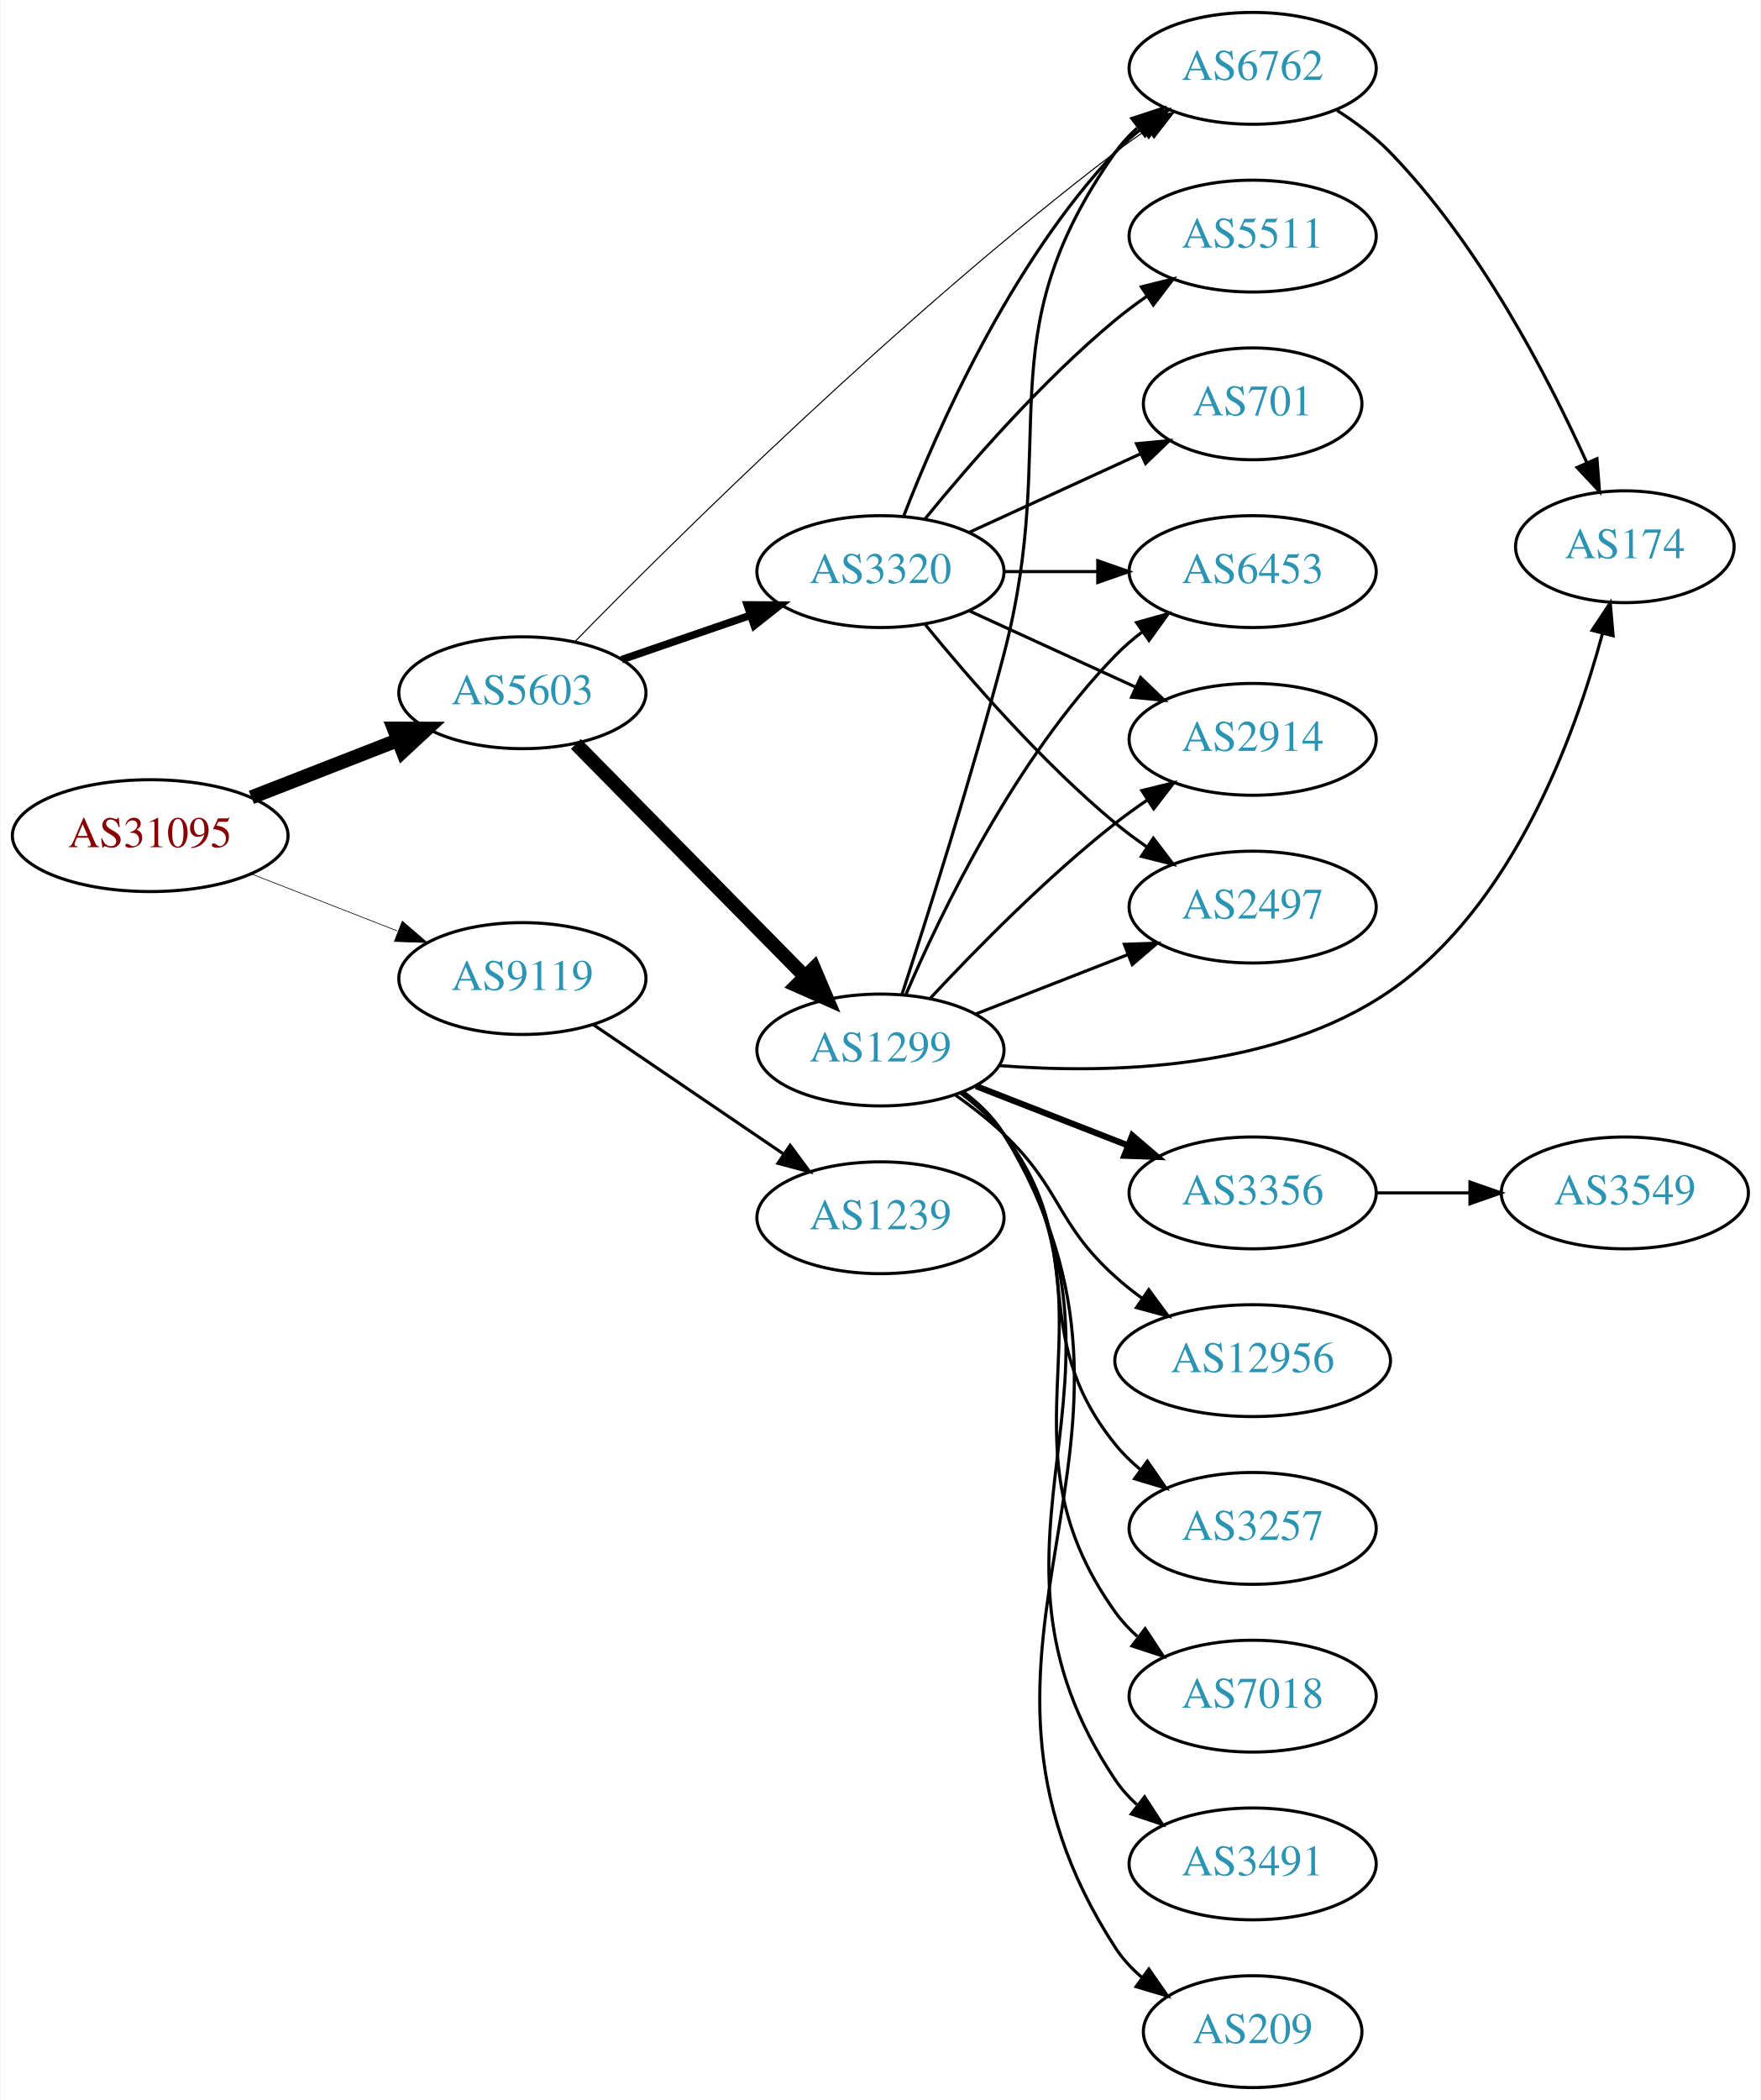
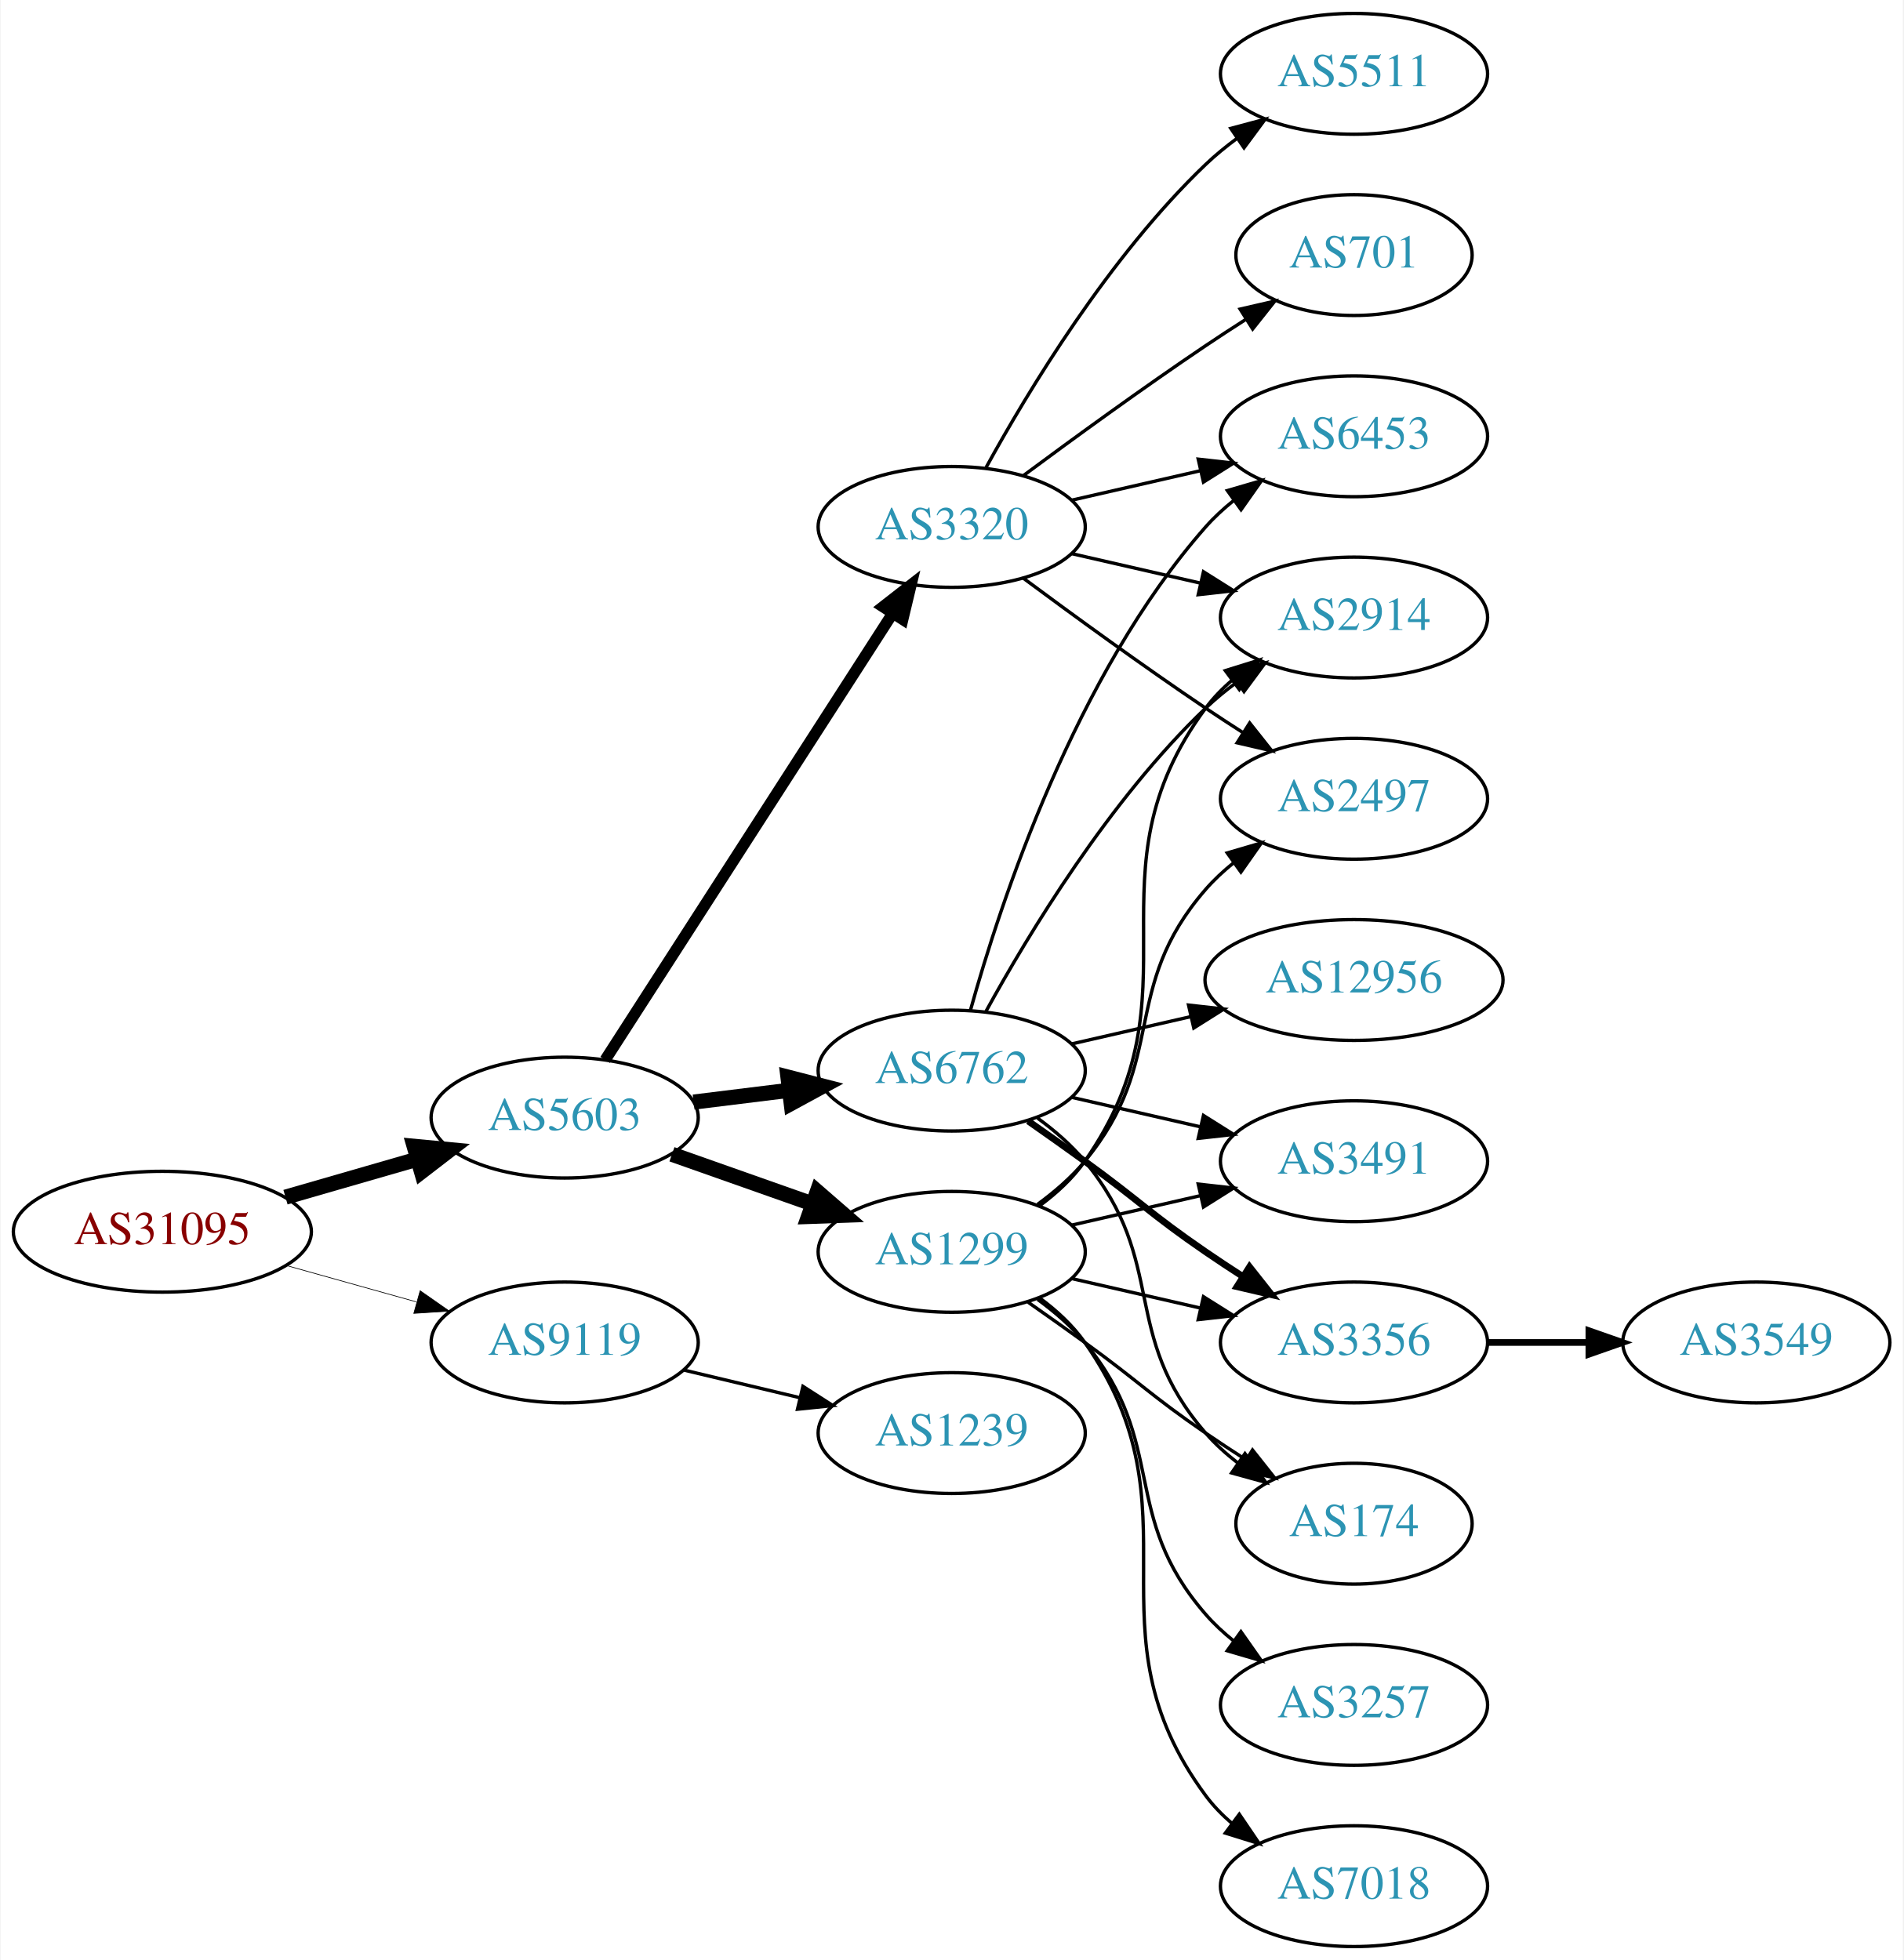
- <svg xmlns="http://www.w3.org/2000/svg" xmlns:xlink="http://www.w3.org/1999/xlink" width="567pt" height="676pt" viewBox="0.00 0.00 566.66 676.00">
-   <g id="graph0" class="graph" transform="scale(1 1) rotate(0) translate(4 672)">
-     <polygon fill="white" stroke="none" points="-4,4 -4,-672 562.663,-672 562.663,4 -4,4" />
+ <svg xmlns="http://www.w3.org/2000/svg" xmlns:xlink="http://www.w3.org/1999/xlink" width="567pt" height="584pt" viewBox="0.00 0.00 566.66 584.00">
+   <g id="graph0" class="graph" transform="scale(1 1) rotate(0) translate(4 580)">
+     <polygon fill="white" stroke="none" points="-4,4 -4,-580 562.663,-580 562.663,4 -4,4" />
    <g id="node1" class="node">
      <g id="a_node1">
        <a xlink:href="/asn/31095" xlink:title="AS31095 ~ Letaliska 26 [AT]">
-           <ellipse fill="#ffffff" stroke="black" cx="44.196" cy="-403" rx="44.393" ry="18" />
-           <text text-anchor="middle" x="44.196" y="-399.3" font-family="Times,serif" font-size="14.00" fill="#880000">AS31095</text>
+           <ellipse fill="#ffffff" stroke="black" cx="44.196" cy="-213" rx="44.393" ry="18" />
+           <text text-anchor="middle" x="44.196" y="-209.3" font-family="Times,serif" font-size="14.00" fill="#880000">AS31095</text>
        </a>
      </g>
    </g>
    <g id="node2" class="node">
      <g id="a_node2">
        <a xlink:href="/asn/5603" xlink:title="AS5603 ~ Telekom Slovenije d.d. [SI]">
-           <ellipse fill="#ffffff" stroke="black" cx="164.039" cy="-449" rx="39.794" ry="18" />
-           <text text-anchor="middle" x="164.039" y="-445.3" font-family="Times,serif" font-size="14.00" fill="#2c94b3">AS5603</text>
+           <ellipse fill="#ffffff" stroke="black" cx="164.039" cy="-247" rx="39.794" ry="18" />
+           <text text-anchor="middle" x="164.039" y="-243.3" font-family="Times,serif" font-size="14.00" fill="#2c94b3">AS5603</text>
        </a>
      </g>
    </g>
    <g id="edge1" class="edge">
-       <path fill="none" stroke="black" stroke-width="4.5" d="M76.776,-415.327C91.205,-420.96 108.444,-427.689 123.706,-433.646" />
-       <polygon fill="black" stroke="black" stroke-width="4.5" points="122.652,-437.462 133.399,-437.43 125.516,-430.126 122.652,-437.462" />
+       <path fill="none" stroke="black" stroke-width="4.5" d="M80.873,-223.293C93.288,-226.876 107.344,-230.931 120.275,-234.662" />
+       <polygon fill="black" stroke="black" stroke-width="4.5" points="119.198,-238.449 129.898,-237.438 121.382,-230.883 119.198,-238.449" />
    </g>
    <g id="node3" class="node">
      <g id="a_node3">
        <a xlink:href="/asn/9119" xlink:title="AS9119 ~ SOFTNET-AS [SI]">
-           <ellipse fill="#ffffff" stroke="black" cx="164.039" cy="-357" rx="39.794" ry="18" />
-           <text text-anchor="middle" x="164.039" y="-353.3" font-family="Times,serif" font-size="14.00" fill="#2c94b3">AS9119</text>
+           <ellipse fill="#ffffff" stroke="black" cx="164.039" cy="-180" rx="39.794" ry="18" />
+           <text text-anchor="middle" x="164.039" y="-176.3" font-family="Times,serif" font-size="14.00" fill="#2c94b3">AS9119</text>
        </a>
      </g>
    </g>
    <g id="edge2" class="edge">
-       <path fill="none" stroke="black" stroke-width="0.214" d="M76.776,-390.673C91.205,-385.04 108.444,-378.311 123.706,-372.354" />
-       <polygon fill="black" stroke="black" stroke-width="0.214" points="125.357,-375.466 133.399,-368.57 122.811,-368.946 125.357,-375.466" />
+       <path fill="none" stroke="black" stroke-width="0.205" d="M81.193,-202.92C93.37,-199.51 107.095,-195.666 119.776,-192.115" />
+       <polygon fill="black" stroke="black" stroke-width="0.205" points="120.988,-195.41 129.673,-189.343 119.1,-188.67 120.988,-195.41" />
    </g>
    <g id="node4" class="node">
      <g id="a_node4">
-         <a xlink:href="/asn/1299" xlink:title="AS1299 ~ Telia Carrier [EU]">
-           <ellipse fill="#ffffff" stroke="black" cx="279.332" cy="-334" rx="39.794" ry="18" />
-           <text text-anchor="middle" x="279.332" y="-330.3" font-family="Times,serif" font-size="14.00" fill="#2c94b3">AS1299</text>
+         <a xlink:href="/asn/3320" xlink:title="AS3320 ~ DTAG [DE]">
+           <ellipse fill="#ffffff" stroke="black" cx="279.332" cy="-423" rx="39.794" ry="18" />
+           <text text-anchor="middle" x="279.332" y="-419.3" font-family="Times,serif" font-size="14.00" fill="#2c94b3">AS3320</text>
        </a>
      </g>
    </g>
    <g id="edge3" class="edge">
-       <path fill="none" stroke="black" stroke-width="4.5" d="M181.271,-432.523C200.62,-412.882 233.097,-379.916 255.103,-357.579" />
-       <polygon fill="black" stroke="black" stroke-width="4.5" points="257.917,-360.333 262.13,-350.446 252.307,-354.807 257.917,-360.333" />
+       <path fill="none" stroke="black" stroke-width="3.375" d="M176.108,-264.196C196.075,-295.214 238.22,-360.687 261.68,-397.132" />
+       <polygon fill="black" stroke="black" stroke-width="3.375" points="258.862,-399.22 267.217,-405.734 264.748,-395.431 258.862,-399.22" />
    </g>
    <g id="node5" class="node">
      <g id="a_node5">
-         <a xlink:href="/asn/3320" xlink:title="AS3320 ~ DTAG [DE]">
-           <ellipse fill="#ffffff" stroke="black" cx="279.332" cy="-488" rx="39.794" ry="18" />
-           <text text-anchor="middle" x="279.332" y="-484.3" font-family="Times,serif" font-size="14.00" fill="#2c94b3">AS3320</text>
+         <a xlink:href="/asn/6762" xlink:title="AS6762 ~ TELECOM ITALIA SPARKLE S.p.A. [IT]">
+           <ellipse fill="#ffffff" stroke="black" cx="279.332" cy="-261" rx="39.794" ry="18" />
+           <text text-anchor="middle" x="279.332" y="-257.3" font-family="Times,serif" font-size="14.00" fill="#2c94b3">AS6762</text>
        </a>
      </g>
    </g>
    <g id="edge4" class="edge">
-       <path fill="none" stroke="black" stroke-width="2.423" d="M195.996,-459.657C208.755,-464.049 223.718,-469.2 237.364,-473.897" />
-       <polygon fill="black" stroke="black" stroke-width="2.423" points="236.423,-477.275 247.018,-477.22 238.701,-470.656 236.423,-477.275" />
+       <path fill="none" stroke="black" stroke-width="4.5" d="M202.449,-251.623C211.537,-252.746 221.374,-253.962 230.859,-255.134" />
+       <polygon fill="black" stroke="black" stroke-width="4.5" points="230.553,-259.063 240.961,-256.382 231.519,-251.248 230.553,-259.063" />
    </g>
    <g id="node6" class="node">
      <g id="a_node6">
-         <a xlink:href="/asn/6762" xlink:title="AS6762 ~ TELECOM ITALIA SPARKLE S.p.A. [IT]">
-           <ellipse fill="#ffffff" stroke="black" cx="399.174" cy="-650" rx="39.794" ry="18" />
-           <text text-anchor="middle" x="399.174" y="-646.3" font-family="Times,serif" font-size="14.00" fill="#2c94b3">AS6762</text>
+         <a xlink:href="/asn/1299" xlink:title="AS1299 ~ Telia Carrier [EU]">
+           <ellipse fill="#ffffff" stroke="black" cx="279.332" cy="-207" rx="39.794" ry="18" />
+           <text text-anchor="middle" x="279.332" y="-203.3" font-family="Times,serif" font-size="14.00" fill="#2c94b3">AS1299</text>
        </a>
      </g>
    </g>
    <g id="edge5" class="edge">
-       <path fill="none" stroke="black" stroke-width="0.346" d="M180.913,-465.434C212.449,-497.639 285.919,-570.486 354.978,-623 358.304,-625.529 361.874,-628.045 365.485,-630.465" />
-       <polygon fill="black" stroke="black" stroke-width="0.346" points="363.589,-633.408 373.886,-635.903 367.393,-627.531 363.589,-633.408" />
-     </g>
-     <g id="node20" class="node">
-       <g id="a_node20">
+       <path fill="none" stroke="black" stroke-width="4.5" d="M195.996,-236.07C208.86,-231.528 223.966,-226.195 237.702,-221.345" />
+       <polygon fill="black" stroke="black" stroke-width="4.5" points="239.293,-224.959 247.411,-217.917 236.671,-217.533 239.293,-224.959" />
+     </g>
+     <g id="node19" class="node">
+       <g id="a_node19">
        <a xlink:href="/asn/1239" xlink:title="AS1239 ~ Sprint [US]">
-           <ellipse fill="#ffffff" stroke="black" cx="279.332" cy="-280" rx="39.794" ry="18" />
-           <text text-anchor="middle" x="279.332" y="-276.3" font-family="Times,serif" font-size="14.00" fill="#2c94b3">AS1239</text>
+           <ellipse fill="#ffffff" stroke="black" cx="279.332" cy="-153" rx="39.794" ry="18" />
+           <text text-anchor="middle" x="279.332" y="-149.3" font-family="Times,serif" font-size="14.00" fill="#2c94b3">AS1239</text>
        </a>
      </g>
    </g>
    <g id="edge25" class="edge">
-       <path fill="none" stroke="black" d="M186.883,-342.154C204.28,-330.33 228.827,-313.646 248.11,-300.54" />
-       <polygon fill="black" stroke="black" points="250.251,-303.317 256.555,-294.801 246.317,-297.527 250.251,-303.317" />
-     </g>
-     <g id="edge21" class="edge">
-       <path fill="none" stroke="black" d="M286.274,-351.962C294.267,-376.454 308.667,-421.77 318.978,-461 337.728,-532.333 312.399,-562.775 354.978,-623 356.969,-625.816 359.356,-628.401 361.972,-630.76" />
-       <polygon fill="black" stroke="black" points="360.271,-633.865 370.34,-637.162 364.525,-628.306 360.271,-633.865" />
+       <path fill="none" stroke="black" d="M199.646,-171.752C210.517,-169.162 222.671,-166.265 234.114,-163.538" />
+       <polygon fill="black" stroke="black" points="235.02,-166.92 243.936,-161.197 233.397,-160.111 235.02,-166.92" />
    </g>
    <g id="node7" class="node">
      <g id="a_node7">
-         <a xlink:href="/asn/6453" xlink:title="AS6453 ~ TATA COMMUNICATIONS (AMERICA) INC [US]">
-           <ellipse fill="#ffffff" stroke="black" cx="399.174" cy="-488" rx="39.794" ry="18" />
-           <text text-anchor="middle" x="399.174" y="-484.3" font-family="Times,serif" font-size="14.00" fill="#2c94b3">AS6453</text>
-         </a>
-       </g>
-     </g>
-     <g id="edge14" class="edge">
-       <path fill="none" stroke="black" d="M287.486,-351.772C298.747,-378.075 322.695,-427.824 354.978,-461 357.599,-463.694 360.541,-466.237 363.624,-468.606" />
-       <polygon fill="black" stroke="black" points="361.791,-471.595 371.993,-474.452 365.799,-465.856 361.791,-471.595" />
+         <a xlink:href="/asn/5511" xlink:title="AS5511 ~ Orange S.A. [FR]">
+           <ellipse fill="#ffffff" stroke="black" cx="399.174" cy="-558" rx="39.794" ry="18" />
+           <text text-anchor="middle" x="399.174" y="-554.3" font-family="Times,serif" font-size="14.00" fill="#2c94b3">AS5511</text>
+         </a>
+       </g>
+     </g>
+     <g id="edge6" class="edge">
+       <path fill="none" stroke="black" d="M289.573,-440.713C302.118,-463.561 326.295,-503.611 354.978,-531 357.846,-533.739 361.035,-536.347 364.344,-538.785" />
+       <polygon fill="black" stroke="black" points="362.468,-541.742 372.704,-544.477 366.407,-535.956 362.468,-541.742" />
    </g>
    <g id="node8" class="node">
      <g id="a_node8">
        <a xlink:href="/asn/2914" xlink:title="AS2914 ~ NTT America, Inc. [US]">
-           <ellipse fill="#ffffff" stroke="black" cx="399.174" cy="-434" rx="39.794" ry="18" />
-           <text text-anchor="middle" x="399.174" y="-430.3" font-family="Times,serif" font-size="14.00" fill="#2c94b3">AS2914</text>
-         </a>
-       </g>
-     </g>
-     <g id="edge17" class="edge">
-       <path fill="none" stroke="black" d="M295.429,-350.712C309.894,-366.235 332.751,-389.519 354.978,-407 358.263,-409.583 361.806,-412.133 365.401,-414.573" />
-       <polygon fill="black" stroke="black" points="363.496,-417.509 373.786,-420.033 367.316,-411.643 363.496,-417.509" />
+           <ellipse fill="#ffffff" stroke="black" cx="399.174" cy="-396" rx="39.794" ry="18" />
+           <text text-anchor="middle" x="399.174" y="-392.3" font-family="Times,serif" font-size="14.00" fill="#2c94b3">AS2914</text>
+         </a>
+       </g>
+     </g>
+     <g id="edge7" class="edge">
+       <path fill="none" stroke="black" d="M315.051,-415.045C327.051,-412.296 340.672,-409.175 353.364,-406.267" />
+       <polygon fill="black" stroke="black" points="354.33,-409.636 363.296,-403.991 352.767,-402.813 354.33,-409.636" />
    </g>
    <g id="node9" class="node">
      <g id="a_node9">
+         <a xlink:href="/asn/701" xlink:title="AS701 ~ UUNET [US]">
+           <ellipse fill="#ffffff" stroke="black" cx="399.174" cy="-504" rx="35.194" ry="18" />
+           <text text-anchor="middle" x="399.174" y="-500.3" font-family="Times,serif" font-size="14.00" fill="#2c94b3">AS701</text>
+         </a>
+       </g>
+     </g>
+     <g id="edge8" class="edge">
+       <path fill="none" stroke="black" d="M300.662,-438.277C315.524,-449.304 336.269,-464.407 354.978,-477 358.795,-479.569 362.845,-482.21 366.876,-484.786" />
+       <polygon fill="black" stroke="black" points="365.245,-487.895 375.57,-490.271 368.98,-481.975 365.245,-487.895" />
+     </g>
+     <g id="node10" class="node">
+       <g id="a_node10">
+         <a xlink:href="/asn/6453" xlink:title="AS6453 ~ TATA COMMUNICATIONS (AMERICA) INC [US]">
+           <ellipse fill="#ffffff" stroke="black" cx="399.174" cy="-450" rx="39.794" ry="18" />
+           <text text-anchor="middle" x="399.174" y="-446.3" font-family="Times,serif" font-size="14.00" fill="#2c94b3">AS6453</text>
+         </a>
+       </g>
+     </g>
+     <g id="edge9" class="edge">
+       <path fill="none" stroke="black" d="M315.051,-430.955C327.051,-433.704 340.672,-436.825 353.364,-439.733" />
+       <polygon fill="black" stroke="black" points="352.767,-443.187 363.296,-442.009 354.33,-436.364 352.767,-443.187" />
+     </g>
+     <g id="node11" class="node">
+       <g id="a_node11">
        <a xlink:href="/asn/2497" xlink:title="AS2497 ~ Internet Initiative Japan Inc. [JP]">
-           <ellipse fill="#ffffff" stroke="black" cx="399.174" cy="-380" rx="39.794" ry="18" />
-           <text text-anchor="middle" x="399.174" y="-376.3" font-family="Times,serif" font-size="14.00" fill="#2c94b3">AS2497</text>
-         </a>
-       </g>
+           <ellipse fill="#ffffff" stroke="black" cx="399.174" cy="-342" rx="39.794" ry="18" />
+           <text text-anchor="middle" x="399.174" y="-338.3" font-family="Times,serif" font-size="14.00" fill="#2c94b3">AS2497</text>
+         </a>
+       </g>
+     </g>
+     <g id="edge10" class="edge">
+       <path fill="none" stroke="black" d="M300.662,-407.723C315.524,-396.696 336.269,-381.593 354.978,-369 358.527,-366.611 362.277,-364.161 366.026,-361.758" />
+       <polygon fill="black" stroke="black" points="368.094,-364.591 374.674,-356.288 364.352,-358.675 368.094,-364.591" />
    </g>
    <g id="edge16" class="edge">
-       <path fill="none" stroke="black" d="M310.068,-345.608C324.862,-351.382 342.939,-358.439 358.861,-364.654" />
-       <polygon fill="black" stroke="black" points="357.859,-368.02 368.447,-368.396 360.404,-361.499 357.859,-368.02" />
+       <path fill="none" stroke="black" d="M289.573,-278.713C302.118,-301.561 326.295,-341.611 354.978,-369 357.846,-371.739 361.035,-374.347 364.344,-376.785" />
+       <polygon fill="black" stroke="black" points="362.468,-379.742 372.704,-382.477 366.407,-373.956 362.468,-379.742" />
+     </g>
+     <g id="edge15" class="edge">
+       <path fill="none" stroke="black" d="M284.904,-278.946C293.81,-310.995 316.094,-378.842 354.978,-423 357.462,-425.821 360.312,-428.449 363.337,-430.871" />
+       <polygon fill="black" stroke="black" points="361.455,-433.828 371.627,-436.791 365.523,-428.131 361.455,-433.828" />
    </g>
    <g id="node12" class="node">
      <g id="a_node12">
-         <a xlink:href="/asn/3356" xlink:title="AS3356 ~ Level 3 Parent, LLC [US]">
-           <ellipse fill="#ffffff" stroke="black" cx="399.174" cy="-288" rx="39.794" ry="18" />
-           <text text-anchor="middle" x="399.174" y="-284.3" font-family="Times,serif" font-size="14.00" fill="#2c94b3">AS3356</text>
-         </a>
-       </g>
-     </g>
-     <g id="edge12" class="edge">
-       <path fill="none" stroke="black" stroke-width="2" d="M310.068,-322.392C324.862,-316.618 342.939,-309.561 358.861,-303.346" />
-       <polygon fill="black" stroke="black" stroke-width="2" points="360.404,-306.501 368.447,-299.604 357.859,-299.98 360.404,-306.501" />
+         <a xlink:href="/asn/3491" xlink:title="AS3491 ~ PCCW Global, Inc. [US]">
+           <ellipse fill="#ffffff" stroke="black" cx="399.174" cy="-234" rx="39.794" ry="18" />
+           <text text-anchor="middle" x="399.174" y="-230.3" font-family="Times,serif" font-size="14.00" fill="#2c94b3">AS3491</text>
+         </a>
+       </g>
+     </g>
+     <g id="edge11" class="edge">
+       <path fill="none" stroke="black" d="M315.051,-253.045C327.051,-250.296 340.672,-247.175 353.364,-244.267" />
+       <polygon fill="black" stroke="black" points="354.33,-247.636 363.296,-241.991 352.767,-240.813 354.33,-247.636" />
    </g>
    <g id="node13" class="node">
      <g id="a_node13">
        <a xlink:href="/asn/12956" xlink:title="AS12956 ~ TELXIUS [ES]">
-           <ellipse fill="#ffffff" stroke="black" cx="399.174" cy="-234" rx="44.393" ry="18" />
-           <text text-anchor="middle" x="399.174" y="-230.3" font-family="Times,serif" font-size="14.00" fill="#2c94b3">AS12956</text>
-         </a>
-       </g>
-     </g>
-     <g id="edge13" class="edge">
-       <path fill="none" stroke="black" d="M303.274,-319.647C308.668,-315.828 314.224,-311.503 318.978,-307 337.826,-289.147 335.679,-278.365 354.978,-261 357.622,-258.621 360.502,-256.323 363.477,-254.139" />
-       <polygon fill="black" stroke="black" points="365.719,-256.847 372.002,-248.316 361.771,-251.066 365.719,-256.847" />
+           <ellipse fill="#ffffff" stroke="black" cx="399.174" cy="-288" rx="44.393" ry="18" />
+           <text text-anchor="middle" x="399.174" y="-284.3" font-family="Times,serif" font-size="14.00" fill="#2c94b3">AS12956</text>
+         </a>
+       </g>
+     </g>
+     <g id="edge12" class="edge">
+       <path fill="none" stroke="black" d="M315.051,-268.955C326.189,-271.507 338.725,-274.379 350.618,-277.104" />
+       <polygon fill="black" stroke="black" points="349.883,-280.526 360.412,-279.348 351.446,-273.703 349.883,-280.526" />
    </g>
    <g id="node14" class="node">
      <g id="a_node14">
-         <a xlink:href="/asn/3257" xlink:title="AS3257 ~ GTT [DE]">
+         <a xlink:href="/asn/3356" xlink:title="AS3356 ~ Level 3 Parent, LLC [US]">
          <ellipse fill="#ffffff" stroke="black" cx="399.174" cy="-180" rx="39.794" ry="18" />
-           <text text-anchor="middle" x="399.174" y="-176.3" font-family="Times,serif" font-size="14.00" fill="#2c94b3">AS3257</text>
-         </a>
-       </g>
-     </g>
-     <g id="edge15" class="edge">
-       <path fill="none" stroke="black" d="M305.175,-320.052C310.255,-316.326 315.197,-311.94 318.978,-307 347.688,-269.489 325.318,-243.764 354.978,-207 357.338,-204.075 360.105,-201.377 363.079,-198.911" />
-       <polygon fill="black" stroke="black" points="365.271,-201.644 371.296,-192.93 361.151,-195.985 365.271,-201.644" />
+           <text text-anchor="middle" x="399.174" y="-176.3" font-family="Times,serif" font-size="14.00" fill="#2c94b3">AS3356</text>
+         </a>
+       </g>
+     </g>
+     <g id="edge13" class="edge">
+       <path fill="none" stroke="black" stroke-width="2" d="M302.089,-245.991C307.623,-242.121 313.542,-237.936 318.978,-234 335.178,-222.271 338.483,-218.311 354.978,-207 358.506,-204.581 362.244,-202.111 365.985,-199.698" />
+       <polygon fill="black" stroke="black" stroke-width="2" points="368.057,-202.528 374.626,-194.216 364.307,-196.618 368.057,-202.528" />
    </g>
    <g id="node15" class="node">
      <g id="a_node15">
-         <a xlink:href="/asn/7018" xlink:title="AS7018 ~ AT&amp;T Services, Inc. [US]">
-           <ellipse fill="#ffffff" stroke="black" cx="399.174" cy="-126" rx="39.794" ry="18" />
-           <text text-anchor="middle" x="399.174" y="-122.3" font-family="Times,serif" font-size="14.00" fill="#2c94b3">AS7018</text>
-         </a>
-       </g>
+         <a xlink:href="/asn/174" xlink:title="AS174 ~ Cogent Communications [US]">
+           <ellipse fill="#ffffff" stroke="black" cx="399.174" cy="-126" rx="35.194" ry="18" />
+           <text text-anchor="middle" x="399.174" y="-122.3" font-family="Times,serif" font-size="14.00" fill="#2c94b3">AS174</text>
+         </a>
+       </g>
+     </g>
+     <g id="edge14" class="edge">
+       <path fill="none" stroke="black" d="M304.912,-246.844C310.007,-243.128 315.02,-238.799 318.978,-234 344.043,-203.606 329.144,-182.742 354.978,-153 357.784,-149.77 361.071,-146.797 364.559,-144.098" />
+       <polygon fill="black" stroke="black" points="366.693,-146.878 372.925,-138.31 362.71,-141.121 366.693,-146.878" />
+     </g>
+     <g id="edge23" class="edge">
+       <path fill="none" stroke="black" d="M305.491,-220.716C310.555,-224.455 315.411,-228.904 318.978,-234 354.592,-284.869 318.075,-319.059 354.978,-369 357.212,-372.023 359.894,-374.786 362.815,-377.293" />
+       <polygon fill="black" stroke="black" points="360.841,-380.186 370.959,-383.331 365.01,-374.563 360.841,-380.186" />
+     </g>
+     <g id="edge21" class="edge">
+       <path fill="none" stroke="black" d="M304.912,-221.156C310.007,-224.872 315.02,-229.201 318.978,-234 344.043,-264.394 329.144,-285.258 354.978,-315 357.443,-317.838 360.28,-320.477 363.297,-322.906" />
+       <polygon fill="black" stroke="black" points="361.408,-325.858 371.575,-328.836 365.484,-320.167 361.408,-325.858" />
+     </g>
+     <g id="edge20" class="edge">
+       <path fill="none" stroke="black" d="M315.051,-214.955C327.051,-217.704 340.672,-220.825 353.364,-223.733" />
+       <polygon fill="black" stroke="black" points="352.767,-227.187 363.296,-226.009 354.33,-220.364 352.767,-227.187" />
+     </g>
+     <g id="edge19" class="edge">
+       <path fill="none" stroke="black" d="M315.051,-199.045C327.051,-196.296 340.672,-193.175 353.364,-190.267" />
+       <polygon fill="black" stroke="black" points="354.33,-193.636 363.296,-187.991 352.767,-186.813 354.33,-193.636" />
    </g>
    <g id="edge18" class="edge">
-       <path fill="none" stroke="black" d="M305.609,-320.365C310.667,-316.622 315.49,-312.15 318.978,-307 358.394,-248.802 314.086,-210.171 354.978,-153 356.985,-150.195 359.382,-147.617 362.005,-145.264" />
-       <polygon fill="black" stroke="black" points="364.558,-147.719 370.385,-138.87 360.312,-142.154 364.558,-147.719" />
+       <path fill="none" stroke="black" d="M302.089,-191.991C307.623,-188.121 313.542,-183.936 318.978,-180 335.178,-168.271 338.483,-164.311 354.978,-153 358.773,-150.398 362.81,-147.738 366.833,-145.151" />
+       <polygon fill="black" stroke="black" points="368.94,-147.96 375.521,-139.657 365.199,-142.044 368.94,-147.96" />
    </g>
    <g id="node16" class="node">
      <g id="a_node16">
-         <a xlink:href="/asn/174" xlink:title="AS174 ~ Cogent Communications [US]">
-           <ellipse fill="#ffffff" stroke="black" cx="519.017" cy="-496" rx="35.194" ry="18" />
-           <text text-anchor="middle" x="519.017" y="-492.3" font-family="Times,serif" font-size="14.00" fill="#2c94b3">AS174</text>
-         </a>
-       </g>
-     </g>
-     <g id="edge19" class="edge">
-       <path fill="none" stroke="black" d="M317.748,-328.971C353.208,-326.225 406.4,-327.552 443.37,-353 482.712,-380.08 502.764,-434.543 511.768,-467.887" />
-       <polygon fill="black" stroke="black" points="508.459,-469.078 514.313,-477.909 515.244,-467.355 508.459,-469.078" />
+         <a xlink:href="/asn/3257" xlink:title="AS3257 ~ GTT [DE]">
+           <ellipse fill="#ffffff" stroke="black" cx="399.174" cy="-72" rx="39.794" ry="18" />
+           <text text-anchor="middle" x="399.174" y="-68.3" font-family="Times,serif" font-size="14.00" fill="#2c94b3">AS3257</text>
+         </a>
+       </g>
+     </g>
+     <g id="edge17" class="edge">
+       <path fill="none" stroke="black" d="M304.912,-192.844C310.007,-189.128 315.02,-184.799 318.978,-180 344.043,-149.606 329.144,-128.742 354.978,-99 357.443,-96.162 360.28,-93.523 363.297,-91.094" />
+       <polygon fill="black" stroke="black" points="365.484,-93.833 371.575,-85.164 361.408,-88.142 365.484,-93.833" />
    </g>
    <g id="node17" class="node">
      <g id="a_node17">
-         <a xlink:href="/asn/3491" xlink:title="AS3491 ~ PCCW Global, Inc. [US]">
-           <ellipse fill="#ffffff" stroke="black" cx="399.174" cy="-72" rx="39.794" ry="18" />
-           <text text-anchor="middle" x="399.174" y="-68.3" font-family="Times,serif" font-size="14.00" fill="#2c94b3">AS3491</text>
-         </a>
-       </g>
-     </g>
-     <g id="edge20" class="edge">
-       <path fill="none" stroke="black" d="M305.833,-320.512C310.88,-316.762 315.641,-312.25 318.978,-307 369.304,-227.821 302.643,-176.866 354.978,-99 356.902,-96.137 359.242,-93.52 361.827,-91.141" />
-       <polygon fill="black" stroke="black" points="364.379,-93.592 370.146,-84.704 360.095,-88.056 364.379,-93.592" />
+         <a xlink:href="/asn/7018" xlink:title="AS7018 ~ AT&amp;T Services, Inc. [US]">
+           <ellipse fill="#ffffff" stroke="black" cx="399.174" cy="-18" rx="39.794" ry="18" />
+           <text text-anchor="middle" x="399.174" y="-14.3" font-family="Times,serif" font-size="14.00" fill="#2c94b3">AS7018</text>
+         </a>
+       </g>
+     </g>
+     <g id="edge22" class="edge">
+       <path fill="none" stroke="black" d="M305.491,-193.284C310.555,-189.545 315.411,-185.096 318.978,-180 354.592,-129.131 318.075,-94.941 354.978,-45 357.212,-41.977 359.894,-39.214 362.815,-36.707" />
+       <polygon fill="black" stroke="black" points="365.01,-39.437 370.959,-30.669 360.841,-33.814 365.01,-39.437" />
    </g>
    <g id="node18" class="node">
      <g id="a_node18">
-         <a xlink:href="/asn/209" xlink:title="AS209 ~ CenturyLink Communications, LLC [US]">
-           <ellipse fill="#ffffff" stroke="black" cx="399.174" cy="-18" rx="35.194" ry="18" />
-           <text text-anchor="middle" x="399.174" y="-14.3" font-family="Times,serif" font-size="14.00" fill="#2c94b3">AS209</text>
-         </a>
-       </g>
-     </g>
-     <g id="edge22" class="edge">
-       <path fill="none" stroke="black" d="M305.97,-320.597C311.009,-316.843 315.733,-312.307 318.978,-307 380.29,-206.72 291.12,-143.679 354.978,-45 357.302,-41.408 360.291,-38.21 363.609,-35.384" />
-       <polygon fill="black" stroke="black" points="365.746,-38.158 371.794,-29.459 361.641,-32.488 365.746,-38.158" />
-     </g>
-     <g id="edge9" class="edge">
-       <path fill="none" stroke="black" d="M286.855,-505.994C297.605,-533.728 321.262,-587.429 354.978,-623 357.564,-625.728 360.481,-628.294 363.55,-630.677" />
-       <polygon fill="black" stroke="black" points="361.704,-633.658 371.898,-636.543 365.728,-627.93 361.704,-633.658" />
-     </g>
-     <g id="edge6" class="edge">
-       <path fill="none" stroke="black" d="M319.244,-488C328.798,-488 339.147,-488 349.11,-488" />
-       <polygon fill="black" stroke="black" points="349.302,-491.5 359.302,-488 349.302,-484.5 349.302,-491.5" />
-     </g>
-     <g id="edge7" class="edge">
-       <path fill="none" stroke="black" d="M307.96,-475.339C323.917,-468.027 344.188,-458.739 361.471,-450.819" />
-       <polygon fill="black" stroke="black" points="363.085,-453.929 370.718,-446.581 360.169,-447.565 363.085,-453.929" />
-     </g>
-     <g id="edge8" class="edge">
-       <path fill="none" stroke="black" d="M293.751,-470.935C307.865,-453.625 331.28,-426.655 354.978,-407 358.194,-404.332 361.695,-401.73 365.265,-399.259" />
-       <polygon fill="black" stroke="black" points="367.189,-402.183 373.622,-393.764 363.343,-396.334 367.189,-402.183" />
-     </g>
-     <g id="node10" class="node">
-       <g id="a_node10">
-         <a xlink:href="/asn/5511" xlink:title="AS5511 ~ Orange S.A. [FR]">
-           <ellipse fill="#ffffff" stroke="black" cx="399.174" cy="-596" rx="39.794" ry="18" />
-           <text text-anchor="middle" x="399.174" y="-592.3" font-family="Times,serif" font-size="14.00" fill="#2c94b3">AS5511</text>
-         </a>
-       </g>
-     </g>
-     <g id="edge10" class="edge">
-       <path fill="none" stroke="black" d="M293.751,-505.065C307.865,-522.375 331.28,-549.345 354.978,-569 358.194,-571.668 361.695,-574.27 365.265,-576.741" />
-       <polygon fill="black" stroke="black" points="363.343,-579.666 373.622,-582.236 367.189,-573.817 363.343,-579.666" />
-     </g>
-     <g id="node11" class="node">
-       <g id="a_node11">
-         <a xlink:href="/asn/701" xlink:title="AS701 ~ UUNET [US]">
-           <ellipse fill="#ffffff" stroke="black" cx="399.174" cy="-542" rx="35.194" ry="18" />
-           <text text-anchor="middle" x="399.174" y="-538.3" font-family="Times,serif" font-size="14.00" fill="#2c94b3">AS701</text>
-         </a>
-       </g>
-     </g>
-     <g id="edge11" class="edge">
-       <path fill="none" stroke="black" d="M307.96,-500.661C324.377,-508.183 345.358,-517.798 362.955,-525.861" />
-       <polygon fill="black" stroke="black" points="361.783,-529.174 372.332,-530.158 364.7,-522.811 361.783,-529.174" />
-     </g>
-     <g id="edge23" class="edge">
-       <path fill="none" stroke="black" d="M426.355,-636.452C432.367,-632.609 438.436,-628.071 443.37,-623 472.123,-593.453 494.263,-550.759 506.718,-523.192" />
-       <polygon fill="black" stroke="black" points="510.039,-524.335 510.863,-513.772 503.632,-521.516 510.039,-524.335" />
-     </g>
-     <g id="node19" class="node">
-       <g id="a_node19">
        <a xlink:href="/asn/3549" xlink:title="AS3549 ~ Level 3 Parent, LLC [US]">
-           <ellipse fill="#ffffff" stroke="black" cx="519.017" cy="-288" rx="39.794" ry="18" />
-           <text text-anchor="middle" x="519.017" y="-284.3" font-family="Times,serif" font-size="14.00" fill="#2c94b3">AS3549</text>
+           <ellipse fill="#ffffff" stroke="black" cx="519.017" cy="-180" rx="39.794" ry="18" />
+           <text text-anchor="middle" x="519.017" y="-176.3" font-family="Times,serif" font-size="14.00" fill="#2c94b3">AS3549</text>
        </a>
      </g>
    </g>
    <g id="edge24" class="edge">
-       <path fill="none" stroke="black" d="M439.087,-288C448.64,-288 458.99,-288 468.952,-288" />
-       <polygon fill="black" stroke="black" points="469.145,-291.5 479.145,-288 469.145,-284.5 469.145,-291.5" />
+       <path fill="none" stroke="black" stroke-width="2" d="M439.087,-180C448.64,-180 458.99,-180 468.952,-180" />
+       <polygon fill="black" stroke="black" stroke-width="2" points="469.145,-183.5 479.145,-180 469.145,-176.5 469.145,-183.5" />
    </g>
  </g>
</svg>
